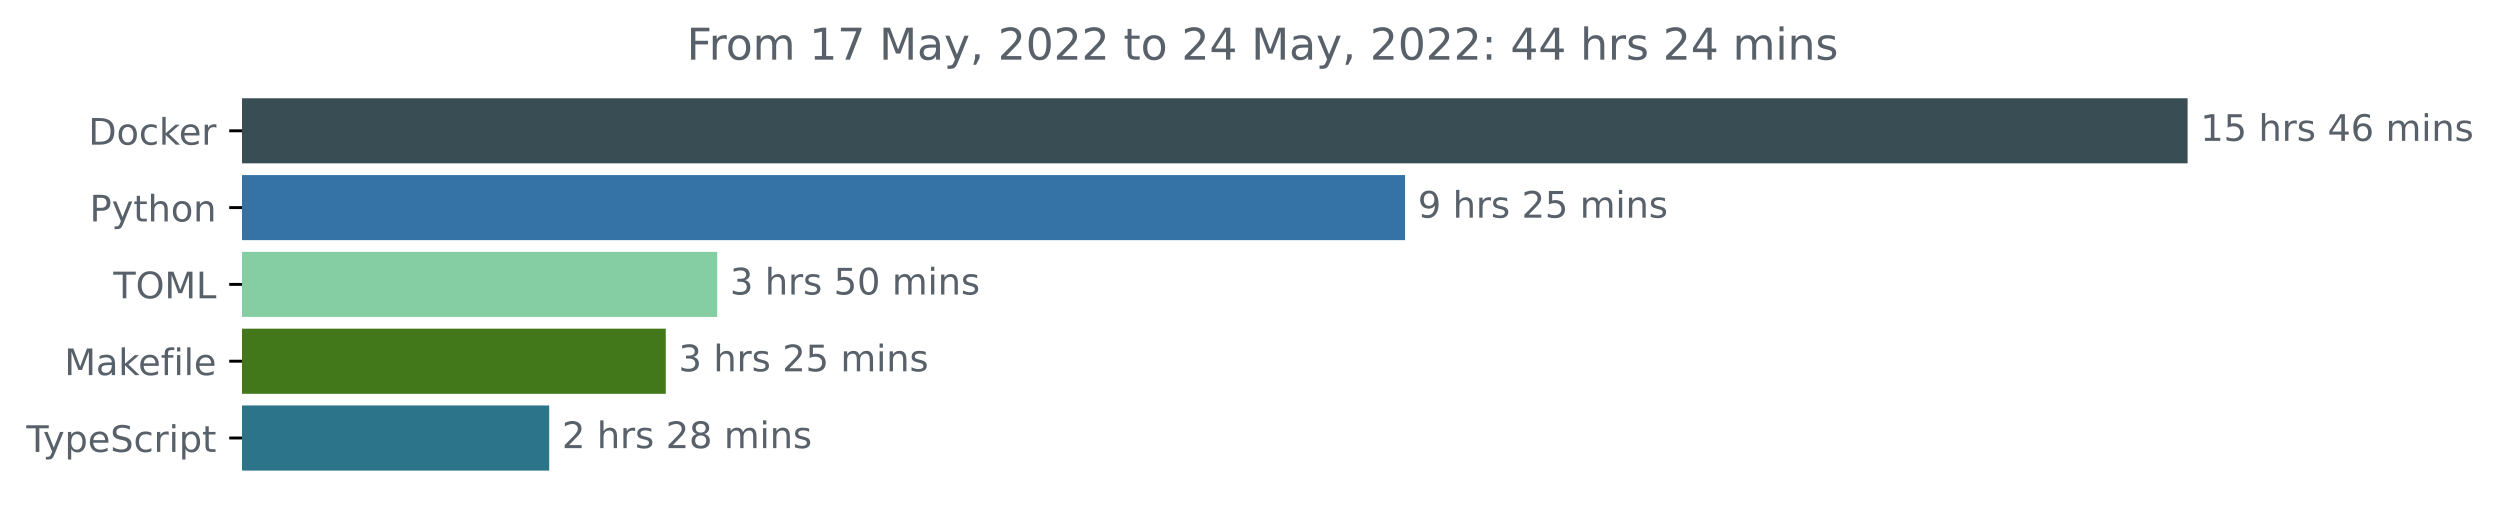
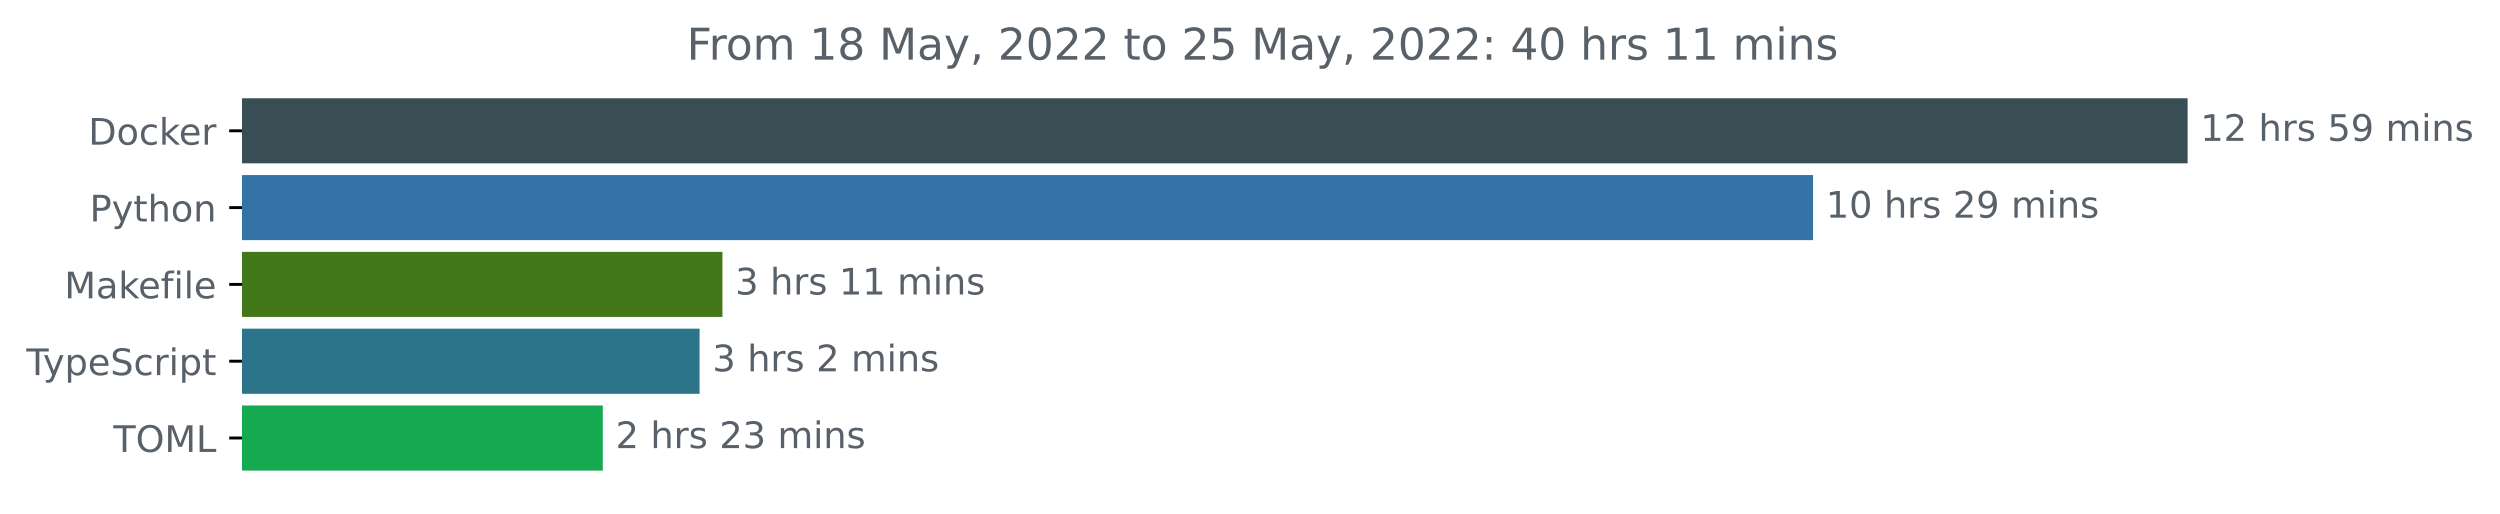
<svg xmlns="http://www.w3.org/2000/svg" xmlns:xlink="http://www.w3.org/1999/xlink" width="683.507pt" height="140.398pt" viewBox="0 0 683.507 140.398" version="1.1">
  <defs>
    <style type="text/css">*{stroke-linejoin: round; stroke-linecap: butt}</style>
  </defs>
  <g id="figure_1">
    <g id="patch_1">
      <path d="M -0 140.398  L 683.507 140.398  L 683.507 0  L -0 0  L -0 140.398  z " style="fill: none" />
    </g>
    <g id="axes_1">
      <g id="patch_2">
-         <path d="M 66.17 27.358  L 597.599 27.358  L 597.599 44.158  L 66.17 44.158  z " clip-path="url(#pd77a562c7e)" style="fill: #384d54; stroke: #384d54; stroke-linejoin: miter" />
+         <path d="M 66.17 27.358  L 597.599 27.358  L 597.599 44.158  L 66.17 44.158  z " clip-path="url(#pe5624c7de8)" style="fill: #384d54; stroke: #384d54; stroke-linejoin: miter" />
      </g>
      <g id="patch_3">
-         <path d="M 66.17 48.358  L 383.651 48.358  L 383.651 65.158  L 66.17 65.158  z " clip-path="url(#pd77a562c7e)" style="fill: #3572a5; stroke: #3572a5; stroke-linejoin: miter" />
+         <path d="M 66.17 48.358  L 495.192 48.358  L 495.192 65.158  L 66.17 65.158  z " clip-path="url(#pe5624c7de8)" style="fill: #3572a5; stroke: #3572a5; stroke-linejoin: miter" />
      </g>
      <g id="patch_4">
-         <path d="M 66.17 69.358  L 195.586 69.358  L 195.586 86.158  L 66.17 86.158  z " clip-path="url(#pd77a562c7e)" style="fill: #85cea3; stroke: #85cea3; stroke-linejoin: miter" />
+         <path d="M 66.17 69.358  L 197.014 69.358  L 197.014 86.158  L 66.17 86.158  z " clip-path="url(#pe5624c7de8)" style="fill: #427819; stroke: #427819; stroke-linejoin: miter" />
      </g>
      <g id="patch_5">
-         <path d="M 66.17 90.358  L 181.523 90.358  L 181.523 107.158  L 66.17 107.158  z " clip-path="url(#pd77a562c7e)" style="fill: #427819; stroke: #427819; stroke-linejoin: miter" />
+         <path d="M 66.17 90.358  L 190.768 90.358  L 190.768 107.158  L 66.17 107.158  z " clip-path="url(#pe5624c7de8)" style="fill: #2b7489; stroke: #2b7489; stroke-linejoin: miter" />
      </g>
      <g id="patch_6">
-         <path d="M 66.17 111.358  L 149.655 111.358  L 149.655 128.158  L 66.17 128.158  z " clip-path="url(#pd77a562c7e)" style="fill: #2b7489; stroke: #2b7489; stroke-linejoin: miter" />
+         <path d="M 66.17 111.358  L 164.303 111.358  L 164.303 128.158  L 66.17 128.158  z " clip-path="url(#pe5624c7de8)" style="fill: #15aa50; stroke: #15aa50; stroke-linejoin: miter" />
      </g>
      <g id="matplotlib.axis_1" />
      <g id="matplotlib.axis_2">
        <g id="ytick_1">
          <g id="line2d_1">
            <defs>
-               <path id="mbac1d0abeb" d="M 0 0  L -3.5 0  " style="stroke: #000000; stroke-width: 0.8" />
+               <path id="m55b2531f01" d="M 0 0  L -3.5 0  " style="stroke: #000000; stroke-width: 0.8" />
            </defs>
            <g>
-               <use xlink:href="#mbac1d0abeb" x="66.17" y="35.758" style="stroke: #000000; stroke-width: 0.8" />
+               <use xlink:href="#m55b2531f01" x="66.17" y="35.758" style="stroke: #000000; stroke-width: 0.8" />
            </g>
          </g>
          <g id="text_1">
            <g style="fill: #586069" transform="translate(24.16094 39.55734)scale(0.1 -0.1)">
              <defs>
                <path id="DejaVuSans-44" d="M 1259 4147  L 1259 519  L 2022 519  Q 2988 519 3436 956  Q 3884 1394 3884 2338  Q 3884 3275 3436 3711  Q 2988 4147 2022 4147  L 1259 4147  z M 628 4666  L 1925 4666  Q 3281 4666 3915 4102  Q 4550 3538 4550 2338  Q 4550 1131 3912 565  Q 3275 0 1925 0  L 628 0  L 628 4666  z " transform="scale(0.015625)" />
                <path id="DejaVuSans-6f" d="M 1959 3097  Q 1497 3097 1228 2736  Q 959 2375 959 1747  Q 959 1119 1226 758  Q 1494 397 1959 397  Q 2419 397 2687 759  Q 2956 1122 2956 1747  Q 2956 2369 2687 2733  Q 2419 3097 1959 3097  z M 1959 3584  Q 2709 3584 3137 3096  Q 3566 2609 3566 1747  Q 3566 888 3137 398  Q 2709 -91 1959 -91  Q 1206 -91 779 398  Q 353 888 353 1747  Q 353 2609 779 3096  Q 1206 3584 1959 3584  z " transform="scale(0.015625)" />
                <path id="DejaVuSans-63" d="M 3122 3366  L 3122 2828  Q 2878 2963 2633 3030  Q 2388 3097 2138 3097  Q 1578 3097 1268 2742  Q 959 2388 959 1747  Q 959 1106 1268 751  Q 1578 397 2138 397  Q 2388 397 2633 464  Q 2878 531 3122 666  L 3122 134  Q 2881 22 2623 -34  Q 2366 -91 2075 -91  Q 1284 -91 818 406  Q 353 903 353 1747  Q 353 2603 823 3093  Q 1294 3584 2113 3584  Q 2378 3584 2631 3529  Q 2884 3475 3122 3366  z " transform="scale(0.015625)" />
                <path id="DejaVuSans-6b" d="M 581 4863  L 1159 4863  L 1159 1991  L 2875 3500  L 3609 3500  L 1753 1863  L 3688 0  L 2938 0  L 1159 1709  L 1159 0  L 581 0  L 581 4863  z " transform="scale(0.015625)" />
                <path id="DejaVuSans-65" d="M 3597 1894  L 3597 1613  L 953 1613  Q 991 1019 1311 708  Q 1631 397 2203 397  Q 2534 397 2845 478  Q 3156 559 3463 722  L 3463 178  Q 3153 47 2828 -22  Q 2503 -91 2169 -91  Q 1331 -91 842 396  Q 353 884 353 1716  Q 353 2575 817 3079  Q 1281 3584 2069 3584  Q 2775 3584 3186 3129  Q 3597 2675 3597 1894  z M 3022 2063  Q 3016 2534 2758 2815  Q 2500 3097 2075 3097  Q 1594 3097 1305 2825  Q 1016 2553 972 2059  L 3022 2063  z " transform="scale(0.015625)" />
                <path id="DejaVuSans-72" d="M 2631 2963  Q 2534 3019 2420 3045  Q 2306 3072 2169 3072  Q 1681 3072 1420 2755  Q 1159 2438 1159 1844  L 1159 0  L 581 0  L 581 3500  L 1159 3500  L 1159 2956  Q 1341 3275 1631 3429  Q 1922 3584 2338 3584  Q 2397 3584 2469 3576  Q 2541 3569 2628 3553  L 2631 2963  z " transform="scale(0.015625)" />
              </defs>
              <use xlink:href="#DejaVuSans-44" />
              <use xlink:href="#DejaVuSans-6f" x="77.002" />
              <use xlink:href="#DejaVuSans-63" x="138.184" />
              <use xlink:href="#DejaVuSans-6b" x="193.164" />
              <use xlink:href="#DejaVuSans-65" x="247.449" />
              <use xlink:href="#DejaVuSans-72" x="308.973" />
            </g>
          </g>
        </g>
        <g id="ytick_2">
          <g id="line2d_2">
            <g>
-               <use xlink:href="#mbac1d0abeb" x="66.17" y="56.758" style="stroke: #000000; stroke-width: 0.8" />
+               <use xlink:href="#m55b2531f01" x="66.17" y="56.758" style="stroke: #000000; stroke-width: 0.8" />
            </g>
          </g>
          <g id="text_2">
            <g style="fill: #586069" transform="translate(24.50781 60.55734)scale(0.1 -0.1)">
              <defs>
                <path id="DejaVuSans-50" d="M 1259 4147  L 1259 2394  L 2053 2394  Q 2494 2394 2734 2622  Q 2975 2850 2975 3272  Q 2975 3691 2734 3919  Q 2494 4147 2053 4147  L 1259 4147  z M 628 4666  L 2053 4666  Q 2838 4666 3239 4311  Q 3641 3956 3641 3272  Q 3641 2581 3239 2228  Q 2838 1875 2053 1875  L 1259 1875  L 1259 0  L 628 0  L 628 4666  z " transform="scale(0.015625)" />
                <path id="DejaVuSans-79" d="M 2059 -325  Q 1816 -950 1584 -1140  Q 1353 -1331 966 -1331  L 506 -1331  L 506 -850  L 844 -850  Q 1081 -850 1212 -737  Q 1344 -625 1503 -206  L 1606 56  L 191 3500  L 800 3500  L 1894 763  L 2988 3500  L 3597 3500  L 2059 -325  z " transform="scale(0.015625)" />
                <path id="DejaVuSans-74" d="M 1172 4494  L 1172 3500  L 2356 3500  L 2356 3053  L 1172 3053  L 1172 1153  Q 1172 725 1289 603  Q 1406 481 1766 481  L 2356 481  L 2356 0  L 1766 0  Q 1100 0 847 248  Q 594 497 594 1153  L 594 3053  L 172 3053  L 172 3500  L 594 3500  L 594 4494  L 1172 4494  z " transform="scale(0.015625)" />
                <path id="DejaVuSans-68" d="M 3513 2113  L 3513 0  L 2938 0  L 2938 2094  Q 2938 2591 2744 2837  Q 2550 3084 2163 3084  Q 1697 3084 1428 2787  Q 1159 2491 1159 1978  L 1159 0  L 581 0  L 581 4863  L 1159 4863  L 1159 2956  Q 1366 3272 1645 3428  Q 1925 3584 2291 3584  Q 2894 3584 3203 3211  Q 3513 2838 3513 2113  z " transform="scale(0.015625)" />
                <path id="DejaVuSans-6e" d="M 3513 2113  L 3513 0  L 2938 0  L 2938 2094  Q 2938 2591 2744 2837  Q 2550 3084 2163 3084  Q 1697 3084 1428 2787  Q 1159 2491 1159 1978  L 1159 0  L 581 0  L 581 3500  L 1159 3500  L 1159 2956  Q 1366 3272 1645 3428  Q 1925 3584 2291 3584  Q 2894 3584 3203 3211  Q 3513 2838 3513 2113  z " transform="scale(0.015625)" />
              </defs>
              <use xlink:href="#DejaVuSans-50" />
              <use xlink:href="#DejaVuSans-79" x="60.303" />
              <use xlink:href="#DejaVuSans-74" x="119.482" />
              <use xlink:href="#DejaVuSans-68" x="158.691" />
              <use xlink:href="#DejaVuSans-6f" x="222.07" />
              <use xlink:href="#DejaVuSans-6e" x="283.252" />
            </g>
          </g>
        </g>
        <g id="ytick_3">
          <g id="line2d_3">
            <g>
-               <use xlink:href="#mbac1d0abeb" x="66.17" y="77.758" style="stroke: #000000; stroke-width: 0.8" />
+               <use xlink:href="#m55b2531f01" x="66.17" y="77.758" style="stroke: #000000; stroke-width: 0.8" />
            </g>
          </g>
          <g id="text_3">
-             <g style="fill: #586069" transform="translate(30.99063 81.55734)scale(0.1 -0.1)">
-               <defs>
-                 <path id="DejaVuSans-54" d="M -19 4666  L 3928 4666  L 3928 4134  L 2272 4134  L 2272 0  L 1638 0  L 1638 4134  L -19 4134  L -19 4666  z " transform="scale(0.015625)" />
-                 <path id="DejaVuSans-4f" d="M 2522 4238  Q 1834 4238 1429 3725  Q 1025 3213 1025 2328  Q 1025 1447 1429 934  Q 1834 422 2522 422  Q 3209 422 3611 934  Q 4013 1447 4013 2328  Q 4013 3213 3611 3725  Q 3209 4238 2522 4238  z M 2522 4750  Q 3503 4750 4090 4092  Q 4678 3434 4678 2328  Q 4678 1225 4090 567  Q 3503 -91 2522 -91  Q 1538 -91 948 565  Q 359 1222 359 2328  Q 359 3434 948 4092  Q 1538 4750 2522 4750  z " transform="scale(0.015625)" />
+             <g style="fill: #586069" transform="translate(17.60312 81.55734)scale(0.1 -0.1)">
+               <defs>
                <path id="DejaVuSans-4d" d="M 628 4666  L 1569 4666  L 2759 1491  L 3956 4666  L 4897 4666  L 4897 0  L 4281 0  L 4281 4097  L 3078 897  L 2444 897  L 1241 4097  L 1241 0  L 628 0  L 628 4666  z " transform="scale(0.015625)" />
-                 <path id="DejaVuSans-4c" d="M 628 4666  L 1259 4666  L 1259 531  L 3531 531  L 3531 0  L 628 0  L 628 4666  z " transform="scale(0.015625)" />
-               </defs>
-               <use xlink:href="#DejaVuSans-54" />
-               <use xlink:href="#DejaVuSans-4f" x="61.084" />
-               <use xlink:href="#DejaVuSans-4d" x="139.795" />
-               <use xlink:href="#DejaVuSans-4c" x="226.074" />
-             </g>
-           </g>
-         </g>
-         <g id="ytick_4">
-           <g id="line2d_4">
-             <g>
-               <use xlink:href="#mbac1d0abeb" x="66.17" y="98.758" style="stroke: #000000; stroke-width: 0.8" />
-             </g>
-           </g>
-           <g id="text_4">
-             <g style="fill: #586069" transform="translate(17.60312 102.5573)scale(0.1 -0.1)">
-               <defs>
                <path id="DejaVuSans-61" d="M 2194 1759  Q 1497 1759 1228 1600  Q 959 1441 959 1056  Q 959 750 1161 570  Q 1363 391 1709 391  Q 2188 391 2477 730  Q 2766 1069 2766 1631  L 2766 1759  L 2194 1759  z M 3341 1997  L 3341 0  L 2766 0  L 2766 531  Q 2569 213 2275 61  Q 1981 -91 1556 -91  Q 1019 -91 701 211  Q 384 513 384 1019  Q 384 1609 779 1909  Q 1175 2209 1959 2209  L 2766 2209  L 2766 2266  Q 2766 2663 2505 2880  Q 2244 3097 1772 3097  Q 1472 3097 1187 3025  Q 903 2953 641 2809  L 641 3341  Q 956 3463 1253 3523  Q 1550 3584 1831 3584  Q 2591 3584 2966 3190  Q 3341 2797 3341 1997  z " transform="scale(0.015625)" />
                <path id="DejaVuSans-66" d="M 2375 4863  L 2375 4384  L 1825 4384  Q 1516 4384 1395 4259  Q 1275 4134 1275 3809  L 1275 3500  L 2222 3500  L 2222 3053  L 1275 3053  L 1275 0  L 697 0  L 697 3053  L 147 3053  L 147 3500  L 697 3500  L 697 3744  Q 697 4328 969 4595  Q 1241 4863 1831 4863  L 2375 4863  z " transform="scale(0.015625)" />
                <path id="DejaVuSans-69" d="M 603 3500  L 1178 3500  L 1178 0  L 603 0  L 603 3500  z M 603 4863  L 1178 4863  L 1178 4134  L 603 4134  L 603 4863  z " transform="scale(0.015625)" />
                <path id="DejaVuSans-6c" d="M 603 4863  L 1178 4863  L 1178 0  L 603 0  L 603 4863  z " transform="scale(0.015625)" />
              </defs>
              <use xlink:href="#DejaVuSans-4d" />
              <use xlink:href="#DejaVuSans-61" x="86.279" />
              <use xlink:href="#DejaVuSans-6b" x="147.559" />
              <use xlink:href="#DejaVuSans-65" x="201.844" />
              <use xlink:href="#DejaVuSans-66" x="263.367" />
              <use xlink:href="#DejaVuSans-69" x="298.572" />
              <use xlink:href="#DejaVuSans-6c" x="326.355" />
              <use xlink:href="#DejaVuSans-65" x="354.139" />
            </g>
          </g>
        </g>
-         <g id="ytick_5">
-           <g id="line2d_5">
-             <g>
-               <use xlink:href="#mbac1d0abeb" x="66.17" y="119.758" style="stroke: #000000; stroke-width: 0.8" />
-             </g>
-           </g>
-           <g id="text_5">
-             <g style="fill: #586069" transform="translate(7.2 123.5573)scale(0.1 -0.1)">
-               <defs>
+         <g id="ytick_4">
+           <g id="line2d_4">
+             <g>
+               <use xlink:href="#m55b2531f01" x="66.17" y="98.758" style="stroke: #000000; stroke-width: 0.8" />
+             </g>
+           </g>
+           <g id="text_4">
+             <g style="fill: #586069" transform="translate(7.2 102.5573)scale(0.1 -0.1)">
+               <defs>
+                 <path id="DejaVuSans-54" d="M -19 4666  L 3928 4666  L 3928 4134  L 2272 4134  L 2272 0  L 1638 0  L 1638 4134  L -19 4134  L -19 4666  z " transform="scale(0.015625)" />
                <path id="DejaVuSans-70" d="M 1159 525  L 1159 -1331  L 581 -1331  L 581 3500  L 1159 3500  L 1159 2969  Q 1341 3281 1617 3432  Q 1894 3584 2278 3584  Q 2916 3584 3314 3078  Q 3713 2572 3713 1747  Q 3713 922 3314 415  Q 2916 -91 2278 -91  Q 1894 -91 1617 61  Q 1341 213 1159 525  z M 3116 1747  Q 3116 2381 2855 2742  Q 2594 3103 2138 3103  Q 1681 3103 1420 2742  Q 1159 2381 1159 1747  Q 1159 1113 1420 752  Q 1681 391 2138 391  Q 2594 391 2855 752  Q 3116 1113 3116 1747  z " transform="scale(0.015625)" />
                <path id="DejaVuSans-53" d="M 3425 4513  L 3425 3897  Q 3066 4069 2747 4153  Q 2428 4238 2131 4238  Q 1616 4238 1336 4038  Q 1056 3838 1056 3469  Q 1056 3159 1242 3001  Q 1428 2844 1947 2747  L 2328 2669  Q 3034 2534 3370 2195  Q 3706 1856 3706 1288  Q 3706 609 3251 259  Q 2797 -91 1919 -91  Q 1588 -91 1214 -16  Q 841 59 441 206  L 441 856  Q 825 641 1194 531  Q 1563 422 1919 422  Q 2459 422 2753 634  Q 3047 847 3047 1241  Q 3047 1584 2836 1778  Q 2625 1972 2144 2069  L 1759 2144  Q 1053 2284 737 2584  Q 422 2884 422 3419  Q 422 4038 858 4394  Q 1294 4750 2059 4750  Q 2388 4750 2728 4690  Q 3069 4631 3425 4513  z " transform="scale(0.015625)" />
              </defs>
              <use xlink:href="#DejaVuSans-54" />
              <use xlink:href="#DejaVuSans-79" x="45.459" />
              <use xlink:href="#DejaVuSans-70" x="104.639" />
              <use xlink:href="#DejaVuSans-65" x="168.115" />
              <use xlink:href="#DejaVuSans-53" x="229.639" />
              <use xlink:href="#DejaVuSans-63" x="293.115" />
              <use xlink:href="#DejaVuSans-72" x="348.096" />
              <use xlink:href="#DejaVuSans-69" x="389.209" />
              <use xlink:href="#DejaVuSans-70" x="416.992" />
              <use xlink:href="#DejaVuSans-74" x="480.469" />
            </g>
          </g>
        </g>
+         <g id="ytick_5">
+           <g id="line2d_5">
+             <g>
+               <use xlink:href="#m55b2531f01" x="66.17" y="119.758" style="stroke: #000000; stroke-width: 0.8" />
+             </g>
+           </g>
+           <g id="text_5">
+             <g style="fill: #586069" transform="translate(30.99063 123.5573)scale(0.1 -0.1)">
+               <defs>
+                 <path id="DejaVuSans-4f" d="M 2522 4238  Q 1834 4238 1429 3725  Q 1025 3213 1025 2328  Q 1025 1447 1429 934  Q 1834 422 2522 422  Q 3209 422 3611 934  Q 4013 1447 4013 2328  Q 4013 3213 3611 3725  Q 3209 4238 2522 4238  z M 2522 4750  Q 3503 4750 4090 4092  Q 4678 3434 4678 2328  Q 4678 1225 4090 567  Q 3503 -91 2522 -91  Q 1538 -91 948 565  Q 359 1222 359 2328  Q 359 3434 948 4092  Q 1538 4750 2522 4750  z " transform="scale(0.015625)" />
+                 <path id="DejaVuSans-4c" d="M 628 4666  L 1259 4666  L 1259 531  L 3531 531  L 3531 0  L 628 0  L 628 4666  z " transform="scale(0.015625)" />
+               </defs>
+               <use xlink:href="#DejaVuSans-54" />
+               <use xlink:href="#DejaVuSans-4f" x="61.084" />
+               <use xlink:href="#DejaVuSans-4d" x="139.795" />
+               <use xlink:href="#DejaVuSans-4c" x="226.074" />
+             </g>
+           </g>
+         </g>
      </g>
      <g id="text_6">
        <g style="fill: #586069" transform="translate(601.5989 38.5175)scale(0.1 -0.1)">
          <defs>
            <path id="DejaVuSans-31" d="M 794 531  L 1825 531  L 1825 4091  L 703 3866  L 703 4441  L 1819 4666  L 2450 4666  L 2450 531  L 3481 531  L 3481 0  L 794 0  L 794 531  z " transform="scale(0.015625)" />
-             <path id="DejaVuSans-35" d="M 691 4666  L 3169 4666  L 3169 4134  L 1269 4134  L 1269 2991  Q 1406 3038 1543 3061  Q 1681 3084 1819 3084  Q 2600 3084 3056 2656  Q 3513 2228 3513 1497  Q 3513 744 3044 326  Q 2575 -91 1722 -91  Q 1428 -91 1123 -41  Q 819 9 494 109  L 494 744  Q 775 591 1075 516  Q 1375 441 1709 441  Q 2250 441 2565 725  Q 2881 1009 2881 1497  Q 2881 1984 2565 2268  Q 2250 2553 1709 2553  Q 1456 2553 1204 2497  Q 953 2441 691 2322  L 691 4666  z " transform="scale(0.015625)" />
+             <path id="DejaVuSans-32" d="M 1228 531  L 3431 531  L 3431 0  L 469 0  L 469 531  Q 828 903 1448 1529  Q 2069 2156 2228 2338  Q 2531 2678 2651 2914  Q 2772 3150 2772 3378  Q 2772 3750 2511 3984  Q 2250 4219 1831 4219  Q 1534 4219 1204 4116  Q 875 4013 500 3803  L 500 4441  Q 881 4594 1212 4672  Q 1544 4750 1819 4750  Q 2544 4750 2975 4387  Q 3406 4025 3406 3419  Q 3406 3131 3298 2873  Q 3191 2616 2906 2266  Q 2828 2175 2409 1742  Q 1991 1309 1228 531  z " transform="scale(0.015625)" />
            <path id="DejaVuSans-20" transform="scale(0.015625)" />
            <path id="DejaVuSans-73" d="M 2834 3397  L 2834 2853  Q 2591 2978 2328 3040  Q 2066 3103 1784 3103  Q 1356 3103 1142 2972  Q 928 2841 928 2578  Q 928 2378 1081 2264  Q 1234 2150 1697 2047  L 1894 2003  Q 2506 1872 2764 1633  Q 3022 1394 3022 966  Q 3022 478 2636 193  Q 2250 -91 1575 -91  Q 1294 -91 989 -36  Q 684 19 347 128  L 347 722  Q 666 556 975 473  Q 1284 391 1588 391  Q 1994 391 2212 530  Q 2431 669 2431 922  Q 2431 1156 2273 1281  Q 2116 1406 1581 1522  L 1381 1569  Q 847 1681 609 1914  Q 372 2147 372 2553  Q 372 3047 722 3315  Q 1072 3584 1716 3584  Q 2034 3584 2315 3537  Q 2597 3491 2834 3397  z " transform="scale(0.015625)" />
-             <path id="DejaVuSans-34" d="M 2419 4116  L 825 1625  L 2419 1625  L 2419 4116  z M 2253 4666  L 3047 4666  L 3047 1625  L 3713 1625  L 3713 1100  L 3047 1100  L 3047 0  L 2419 0  L 2419 1100  L 313 1100  L 313 1709  L 2253 4666  z " transform="scale(0.015625)" />
-             <path id="DejaVuSans-36" d="M 2113 2584  Q 1688 2584 1439 2293  Q 1191 2003 1191 1497  Q 1191 994 1439 701  Q 1688 409 2113 409  Q 2538 409 2786 701  Q 3034 994 3034 1497  Q 3034 2003 2786 2293  Q 2538 2584 2113 2584  z M 3366 4563  L 3366 3988  Q 3128 4100 2886 4159  Q 2644 4219 2406 4219  Q 1781 4219 1451 3797  Q 1122 3375 1075 2522  Q 1259 2794 1537 2939  Q 1816 3084 2150 3084  Q 2853 3084 3261 2657  Q 3669 2231 3669 1497  Q 3669 778 3244 343  Q 2819 -91 2113 -91  Q 1303 -91 875 529  Q 447 1150 447 2328  Q 447 3434 972 4092  Q 1497 4750 2381 4750  Q 2619 4750 2861 4703  Q 3103 4656 3366 4563  z " transform="scale(0.015625)" />
+             <path id="DejaVuSans-35" d="M 691 4666  L 3169 4666  L 3169 4134  L 1269 4134  L 1269 2991  Q 1406 3038 1543 3061  Q 1681 3084 1819 3084  Q 2600 3084 3056 2656  Q 3513 2228 3513 1497  Q 3513 744 3044 326  Q 2575 -91 1722 -91  Q 1428 -91 1123 -41  Q 819 9 494 109  L 494 744  Q 775 591 1075 516  Q 1375 441 1709 441  Q 2250 441 2565 725  Q 2881 1009 2881 1497  Q 2881 1984 2565 2268  Q 2250 2553 1709 2553  Q 1456 2553 1204 2497  Q 953 2441 691 2322  L 691 4666  z " transform="scale(0.015625)" />
+             <path id="DejaVuSans-39" d="M 703 97  L 703 672  Q 941 559 1184 500  Q 1428 441 1663 441  Q 2288 441 2617 861  Q 2947 1281 2994 2138  Q 2813 1869 2534 1725  Q 2256 1581 1919 1581  Q 1219 1581 811 2004  Q 403 2428 403 3163  Q 403 3881 828 4315  Q 1253 4750 1959 4750  Q 2769 4750 3195 4129  Q 3622 3509 3622 2328  Q 3622 1225 3098 567  Q 2575 -91 1691 -91  Q 1453 -91 1209 -44  Q 966 3 703 97  z M 1959 2075  Q 2384 2075 2632 2365  Q 2881 2656 2881 3163  Q 2881 3666 2632 3958  Q 2384 4250 1959 4250  Q 1534 4250 1286 3958  Q 1038 3666 1038 3163  Q 1038 2656 1286 2365  Q 1534 2075 1959 2075  z " transform="scale(0.015625)" />
            <path id="DejaVuSans-6d" d="M 3328 2828  Q 3544 3216 3844 3400  Q 4144 3584 4550 3584  Q 5097 3584 5394 3201  Q 5691 2819 5691 2113  L 5691 0  L 5113 0  L 5113 2094  Q 5113 2597 4934 2840  Q 4756 3084 4391 3084  Q 3944 3084 3684 2787  Q 3425 2491 3425 1978  L 3425 0  L 2847 0  L 2847 2094  Q 2847 2600 2669 2842  Q 2491 3084 2119 3084  Q 1678 3084 1418 2786  Q 1159 2488 1159 1978  L 1159 0  L 581 0  L 581 3500  L 1159 3500  L 1159 2956  Q 1356 3278 1631 3431  Q 1906 3584 2284 3584  Q 2666 3584 2933 3390  Q 3200 3197 3328 2828  z " transform="scale(0.015625)" />
          </defs>
          <use xlink:href="#DejaVuSans-31" />
-           <use xlink:href="#DejaVuSans-35" x="63.623" />
+           <use xlink:href="#DejaVuSans-32" x="63.623" />
          <use xlink:href="#DejaVuSans-20" x="127.246" />
          <use xlink:href="#DejaVuSans-68" x="159.033" />
          <use xlink:href="#DejaVuSans-72" x="222.412" />
          <use xlink:href="#DejaVuSans-73" x="263.525" />
          <use xlink:href="#DejaVuSans-20" x="315.625" />
-           <use xlink:href="#DejaVuSans-34" x="347.412" />
-           <use xlink:href="#DejaVuSans-36" x="411.035" />
+           <use xlink:href="#DejaVuSans-35" x="347.412" />
+           <use xlink:href="#DejaVuSans-39" x="411.035" />
          <use xlink:href="#DejaVuSans-20" x="474.658" />
          <use xlink:href="#DejaVuSans-6d" x="506.445" />
          <use xlink:href="#DejaVuSans-69" x="603.857" />
          <use xlink:href="#DejaVuSans-6e" x="631.641" />
          <use xlink:href="#DejaVuSans-73" x="695.02" />
        </g>
      </g>
      <g id="text_7">
-         <g style="fill: #586069" transform="translate(387.651 59.5175)scale(0.1 -0.1)">
+         <g style="fill: #586069" transform="translate(499.1925 59.5175)scale(0.1 -0.1)">
          <defs>
-             <path id="DejaVuSans-39" d="M 703 97  L 703 672  Q 941 559 1184 500  Q 1428 441 1663 441  Q 2288 441 2617 861  Q 2947 1281 2994 2138  Q 2813 1869 2534 1725  Q 2256 1581 1919 1581  Q 1219 1581 811 2004  Q 403 2428 403 3163  Q 403 3881 828 4315  Q 1253 4750 1959 4750  Q 2769 4750 3195 4129  Q 3622 3509 3622 2328  Q 3622 1225 3098 567  Q 2575 -91 1691 -91  Q 1453 -91 1209 -44  Q 966 3 703 97  z M 1959 2075  Q 2384 2075 2632 2365  Q 2881 2656 2881 3163  Q 2881 3666 2632 3958  Q 2384 4250 1959 4250  Q 1534 4250 1286 3958  Q 1038 3666 1038 3163  Q 1038 2656 1286 2365  Q 1534 2075 1959 2075  z " transform="scale(0.015625)" />
-             <path id="DejaVuSans-32" d="M 1228 531  L 3431 531  L 3431 0  L 469 0  L 469 531  Q 828 903 1448 1529  Q 2069 2156 2228 2338  Q 2531 2678 2651 2914  Q 2772 3150 2772 3378  Q 2772 3750 2511 3984  Q 2250 4219 1831 4219  Q 1534 4219 1204 4116  Q 875 4013 500 3803  L 500 4441  Q 881 4594 1212 4672  Q 1544 4750 1819 4750  Q 2544 4750 2975 4387  Q 3406 4025 3406 3419  Q 3406 3131 3298 2873  Q 3191 2616 2906 2266  Q 2828 2175 2409 1742  Q 1991 1309 1228 531  z " transform="scale(0.015625)" />
+             <path id="DejaVuSans-30" d="M 2034 4250  Q 1547 4250 1301 3770  Q 1056 3291 1056 2328  Q 1056 1369 1301 889  Q 1547 409 2034 409  Q 2525 409 2770 889  Q 3016 1369 3016 2328  Q 3016 3291 2770 3770  Q 2525 4250 2034 4250  z M 2034 4750  Q 2819 4750 3233 4129  Q 3647 3509 3647 2328  Q 3647 1150 3233 529  Q 2819 -91 2034 -91  Q 1250 -91 836 529  Q 422 1150 422 2328  Q 422 3509 836 4129  Q 1250 4750 2034 4750  z " transform="scale(0.015625)" />
          </defs>
-           <use xlink:href="#DejaVuSans-39" />
-           <use xlink:href="#DejaVuSans-20" x="63.623" />
-           <use xlink:href="#DejaVuSans-68" x="95.41" />
-           <use xlink:href="#DejaVuSans-72" x="158.789" />
-           <use xlink:href="#DejaVuSans-73" x="199.902" />
-           <use xlink:href="#DejaVuSans-20" x="252.002" />
-           <use xlink:href="#DejaVuSans-32" x="283.789" />
-           <use xlink:href="#DejaVuSans-35" x="347.412" />
-           <use xlink:href="#DejaVuSans-20" x="411.035" />
-           <use xlink:href="#DejaVuSans-6d" x="442.822" />
-           <use xlink:href="#DejaVuSans-69" x="540.234" />
-           <use xlink:href="#DejaVuSans-6e" x="568.018" />
-           <use xlink:href="#DejaVuSans-73" x="631.396" />
+           <use xlink:href="#DejaVuSans-31" />
+           <use xlink:href="#DejaVuSans-30" x="63.623" />
+           <use xlink:href="#DejaVuSans-20" x="127.246" />
+           <use xlink:href="#DejaVuSans-68" x="159.033" />
+           <use xlink:href="#DejaVuSans-72" x="222.412" />
+           <use xlink:href="#DejaVuSans-73" x="263.525" />
+           <use xlink:href="#DejaVuSans-20" x="315.625" />
+           <use xlink:href="#DejaVuSans-32" x="347.412" />
+           <use xlink:href="#DejaVuSans-39" x="411.035" />
+           <use xlink:href="#DejaVuSans-20" x="474.658" />
+           <use xlink:href="#DejaVuSans-6d" x="506.445" />
+           <use xlink:href="#DejaVuSans-69" x="603.857" />
+           <use xlink:href="#DejaVuSans-6e" x="631.641" />
+           <use xlink:href="#DejaVuSans-73" x="695.02" />
        </g>
      </g>
      <g id="text_8">
-         <g style="fill: #586069" transform="translate(199.5863 80.5175)scale(0.1 -0.1)">
+         <g style="fill: #586069" transform="translate(201.0138 80.5175)scale(0.1 -0.1)">
          <defs>
            <path id="DejaVuSans-33" d="M 2597 2516  Q 3050 2419 3304 2112  Q 3559 1806 3559 1356  Q 3559 666 3084 287  Q 2609 -91 1734 -91  Q 1441 -91 1130 -33  Q 819 25 488 141  L 488 750  Q 750 597 1062 519  Q 1375 441 1716 441  Q 2309 441 2620 675  Q 2931 909 2931 1356  Q 2931 1769 2642 2001  Q 2353 2234 1838 2234  L 1294 2234  L 1294 2753  L 1863 2753  Q 2328 2753 2575 2939  Q 2822 3125 2822 3475  Q 2822 3834 2567 4026  Q 2313 4219 1838 4219  Q 1578 4219 1281 4162  Q 984 4106 628 3988  L 628 4550  Q 988 4650 1302 4700  Q 1616 4750 1894 4750  Q 2613 4750 3031 4423  Q 3450 4097 3450 3541  Q 3450 3153 3228 2886  Q 3006 2619 2597 2516  z " transform="scale(0.015625)" />
-             <path id="DejaVuSans-30" d="M 2034 4250  Q 1547 4250 1301 3770  Q 1056 3291 1056 2328  Q 1056 1369 1301 889  Q 1547 409 2034 409  Q 2525 409 2770 889  Q 3016 1369 3016 2328  Q 3016 3291 2770 3770  Q 2525 4250 2034 4250  z M 2034 4750  Q 2819 4750 3233 4129  Q 3647 3509 3647 2328  Q 3647 1150 3233 529  Q 2819 -91 2034 -91  Q 1250 -91 836 529  Q 422 1150 422 2328  Q 422 3509 836 4129  Q 1250 4750 2034 4750  z " transform="scale(0.015625)" />
          </defs>
          <use xlink:href="#DejaVuSans-33" />
          <use xlink:href="#DejaVuSans-20" x="63.623" />
          <use xlink:href="#DejaVuSans-68" x="95.41" />
          <use xlink:href="#DejaVuSans-72" x="158.789" />
          <use xlink:href="#DejaVuSans-73" x="199.902" />
          <use xlink:href="#DejaVuSans-20" x="252.002" />
-           <use xlink:href="#DejaVuSans-35" x="283.789" />
-           <use xlink:href="#DejaVuSans-30" x="347.412" />
+           <use xlink:href="#DejaVuSans-31" x="283.789" />
+           <use xlink:href="#DejaVuSans-31" x="347.412" />
          <use xlink:href="#DejaVuSans-20" x="411.035" />
          <use xlink:href="#DejaVuSans-6d" x="442.822" />
          <use xlink:href="#DejaVuSans-69" x="540.234" />
          <use xlink:href="#DejaVuSans-6e" x="568.018" />
          <use xlink:href="#DejaVuSans-73" x="631.396" />
        </g>
      </g>
      <g id="text_9">
-         <g style="fill: #586069" transform="translate(185.5226 101.5175)scale(0.1 -0.1)">
+         <g style="fill: #586069" transform="translate(194.7675 101.5175)scale(0.1 -0.1)">
          <use xlink:href="#DejaVuSans-33" />
          <use xlink:href="#DejaVuSans-20" x="63.623" />
          <use xlink:href="#DejaVuSans-68" x="95.41" />
          <use xlink:href="#DejaVuSans-72" x="158.789" />
          <use xlink:href="#DejaVuSans-73" x="199.902" />
          <use xlink:href="#DejaVuSans-20" x="252.002" />
          <use xlink:href="#DejaVuSans-32" x="283.789" />
-           <use xlink:href="#DejaVuSans-35" x="347.412" />
-           <use xlink:href="#DejaVuSans-20" x="411.035" />
-           <use xlink:href="#DejaVuSans-6d" x="442.822" />
-           <use xlink:href="#DejaVuSans-69" x="540.234" />
-           <use xlink:href="#DejaVuSans-6e" x="568.018" />
-           <use xlink:href="#DejaVuSans-73" x="631.396" />
+           <use xlink:href="#DejaVuSans-20" x="347.412" />
+           <use xlink:href="#DejaVuSans-6d" x="379.199" />
+           <use xlink:href="#DejaVuSans-69" x="476.611" />
+           <use xlink:href="#DejaVuSans-6e" x="504.395" />
+           <use xlink:href="#DejaVuSans-73" x="567.773" />
        </g>
      </g>
      <g id="text_10">
-         <g style="fill: #586069" transform="translate(153.6549 122.5175)scale(0.1 -0.1)">
-           <defs>
-             <path id="DejaVuSans-38" d="M 2034 2216  Q 1584 2216 1326 1975  Q 1069 1734 1069 1313  Q 1069 891 1326 650  Q 1584 409 2034 409  Q 2484 409 2743 651  Q 3003 894 3003 1313  Q 3003 1734 2745 1975  Q 2488 2216 2034 2216  z M 1403 2484  Q 997 2584 770 2862  Q 544 3141 544 3541  Q 544 4100 942 4425  Q 1341 4750 2034 4750  Q 2731 4750 3128 4425  Q 3525 4100 3525 3541  Q 3525 3141 3298 2862  Q 3072 2584 2669 2484  Q 3125 2378 3379 2068  Q 3634 1759 3634 1313  Q 3634 634 3220 271  Q 2806 -91 2034 -91  Q 1263 -91 848 271  Q 434 634 434 1313  Q 434 1759 690 2068  Q 947 2378 1403 2484  z M 1172 3481  Q 1172 3119 1398 2916  Q 1625 2713 2034 2713  Q 2441 2713 2670 2916  Q 2900 3119 2900 3481  Q 2900 3844 2670 4047  Q 2441 4250 2034 4250  Q 1625 4250 1398 4047  Q 1172 3844 1172 3481  z " transform="scale(0.015625)" />
-           </defs>
+         <g style="fill: #586069" transform="translate(168.303 122.5175)scale(0.1 -0.1)">
          <use xlink:href="#DejaVuSans-32" />
          <use xlink:href="#DejaVuSans-20" x="63.623" />
          <use xlink:href="#DejaVuSans-68" x="95.41" />
          <use xlink:href="#DejaVuSans-72" x="158.789" />
          <use xlink:href="#DejaVuSans-73" x="199.902" />
          <use xlink:href="#DejaVuSans-20" x="252.002" />
          <use xlink:href="#DejaVuSans-32" x="283.789" />
-           <use xlink:href="#DejaVuSans-38" x="347.412" />
+           <use xlink:href="#DejaVuSans-33" x="347.412" />
          <use xlink:href="#DejaVuSans-20" x="411.035" />
          <use xlink:href="#DejaVuSans-6d" x="442.822" />
          <use xlink:href="#DejaVuSans-69" x="540.234" />
          <use xlink:href="#DejaVuSans-6e" x="568.018" />
          <use xlink:href="#DejaVuSans-73" x="631.396" />
        </g>
      </g>
      <g id="text_11">
        <g style="fill: #586069" transform="translate(187.7491 16.31812)scale(0.12 -0.12)">
          <defs>
            <path id="DejaVuSans-46" d="M 628 4666  L 3309 4666  L 3309 4134  L 1259 4134  L 1259 2759  L 3109 2759  L 3109 2228  L 1259 2228  L 1259 0  L 628 0  L 628 4666  z " transform="scale(0.015625)" />
-             <path id="DejaVuSans-37" d="M 525 4666  L 3525 4666  L 3525 4397  L 1831 0  L 1172 0  L 2766 4134  L 525 4134  L 525 4666  z " transform="scale(0.015625)" />
+             <path id="DejaVuSans-38" d="M 2034 2216  Q 1584 2216 1326 1975  Q 1069 1734 1069 1313  Q 1069 891 1326 650  Q 1584 409 2034 409  Q 2484 409 2743 651  Q 3003 894 3003 1313  Q 3003 1734 2745 1975  Q 2488 2216 2034 2216  z M 1403 2484  Q 997 2584 770 2862  Q 544 3141 544 3541  Q 544 4100 942 4425  Q 1341 4750 2034 4750  Q 2731 4750 3128 4425  Q 3525 4100 3525 3541  Q 3525 3141 3298 2862  Q 3072 2584 2669 2484  Q 3125 2378 3379 2068  Q 3634 1759 3634 1313  Q 3634 634 3220 271  Q 2806 -91 2034 -91  Q 1263 -91 848 271  Q 434 634 434 1313  Q 434 1759 690 2068  Q 947 2378 1403 2484  z M 1172 3481  Q 1172 3119 1398 2916  Q 1625 2713 2034 2713  Q 2441 2713 2670 2916  Q 2900 3119 2900 3481  Q 2900 3844 2670 4047  Q 2441 4250 2034 4250  Q 1625 4250 1398 4047  Q 1172 3844 1172 3481  z " transform="scale(0.015625)" />
            <path id="DejaVuSans-2c" d="M 750 794  L 1409 794  L 1409 256  L 897 -744  L 494 -744  L 750 256  L 750 794  z " transform="scale(0.015625)" />
            <path id="DejaVuSans-3a" d="M 750 794  L 1409 794  L 1409 0  L 750 0  L 750 794  z M 750 3309  L 1409 3309  L 1409 2516  L 750 2516  L 750 3309  z " transform="scale(0.015625)" />
+             <path id="DejaVuSans-34" d="M 2419 4116  L 825 1625  L 2419 1625  L 2419 4116  z M 2253 4666  L 3047 4666  L 3047 1625  L 3713 1625  L 3713 1100  L 3047 1100  L 3047 0  L 2419 0  L 2419 1100  L 313 1100  L 313 1709  L 2253 4666  z " transform="scale(0.015625)" />
          </defs>
          <use xlink:href="#DejaVuSans-46" />
          <use xlink:href="#DejaVuSans-72" x="50.27" />
          <use xlink:href="#DejaVuSans-6f" x="89.133" />
          <use xlink:href="#DejaVuSans-6d" x="150.314" />
          <use xlink:href="#DejaVuSans-20" x="247.727" />
          <use xlink:href="#DejaVuSans-31" x="279.514" />
-           <use xlink:href="#DejaVuSans-37" x="343.137" />
+           <use xlink:href="#DejaVuSans-38" x="343.137" />
          <use xlink:href="#DejaVuSans-20" x="406.76" />
          <use xlink:href="#DejaVuSans-4d" x="438.547" />
          <use xlink:href="#DejaVuSans-61" x="524.826" />
          <use xlink:href="#DejaVuSans-79" x="586.105" />
          <use xlink:href="#DejaVuSans-2c" x="645.285" />
          <use xlink:href="#DejaVuSans-20" x="677.072" />
          <use xlink:href="#DejaVuSans-32" x="708.859" />
          <use xlink:href="#DejaVuSans-30" x="772.482" />
          <use xlink:href="#DejaVuSans-32" x="836.105" />
          <use xlink:href="#DejaVuSans-32" x="899.729" />
          <use xlink:href="#DejaVuSans-20" x="963.352" />
          <use xlink:href="#DejaVuSans-74" x="995.139" />
          <use xlink:href="#DejaVuSans-6f" x="1034.348" />
          <use xlink:href="#DejaVuSans-20" x="1095.529" />
          <use xlink:href="#DejaVuSans-32" x="1127.316" />
-           <use xlink:href="#DejaVuSans-34" x="1190.939" />
+           <use xlink:href="#DejaVuSans-35" x="1190.939" />
          <use xlink:href="#DejaVuSans-20" x="1254.562" />
          <use xlink:href="#DejaVuSans-4d" x="1286.35" />
          <use xlink:href="#DejaVuSans-61" x="1372.629" />
          <use xlink:href="#DejaVuSans-79" x="1433.908" />
          <use xlink:href="#DejaVuSans-2c" x="1493.088" />
          <use xlink:href="#DejaVuSans-20" x="1524.875" />
          <use xlink:href="#DejaVuSans-32" x="1556.662" />
          <use xlink:href="#DejaVuSans-30" x="1620.285" />
          <use xlink:href="#DejaVuSans-32" x="1683.908" />
          <use xlink:href="#DejaVuSans-32" x="1747.531" />
          <use xlink:href="#DejaVuSans-3a" x="1811.154" />
          <use xlink:href="#DejaVuSans-20" x="1844.846" />
          <use xlink:href="#DejaVuSans-34" x="1876.633" />
-           <use xlink:href="#DejaVuSans-34" x="1940.256" />
+           <use xlink:href="#DejaVuSans-30" x="1940.256" />
          <use xlink:href="#DejaVuSans-20" x="2003.879" />
          <use xlink:href="#DejaVuSans-68" x="2035.666" />
          <use xlink:href="#DejaVuSans-72" x="2099.045" />
          <use xlink:href="#DejaVuSans-73" x="2140.158" />
          <use xlink:href="#DejaVuSans-20" x="2192.258" />
-           <use xlink:href="#DejaVuSans-32" x="2224.045" />
-           <use xlink:href="#DejaVuSans-34" x="2287.668" />
+           <use xlink:href="#DejaVuSans-31" x="2224.045" />
+           <use xlink:href="#DejaVuSans-31" x="2287.668" />
          <use xlink:href="#DejaVuSans-20" x="2351.291" />
          <use xlink:href="#DejaVuSans-6d" x="2383.078" />
          <use xlink:href="#DejaVuSans-69" x="2480.49" />
          <use xlink:href="#DejaVuSans-6e" x="2508.273" />
          <use xlink:href="#DejaVuSans-73" x="2571.652" />
        </g>
      </g>
    </g>
  </g>
  <defs>
-     <clipPath id="pd77a562c7e">
+     <clipPath id="pe5624c7de8">
      <rect x="66.17" y="22.318" width="558" height="110.88" />
    </clipPath>
  </defs>
</svg>
